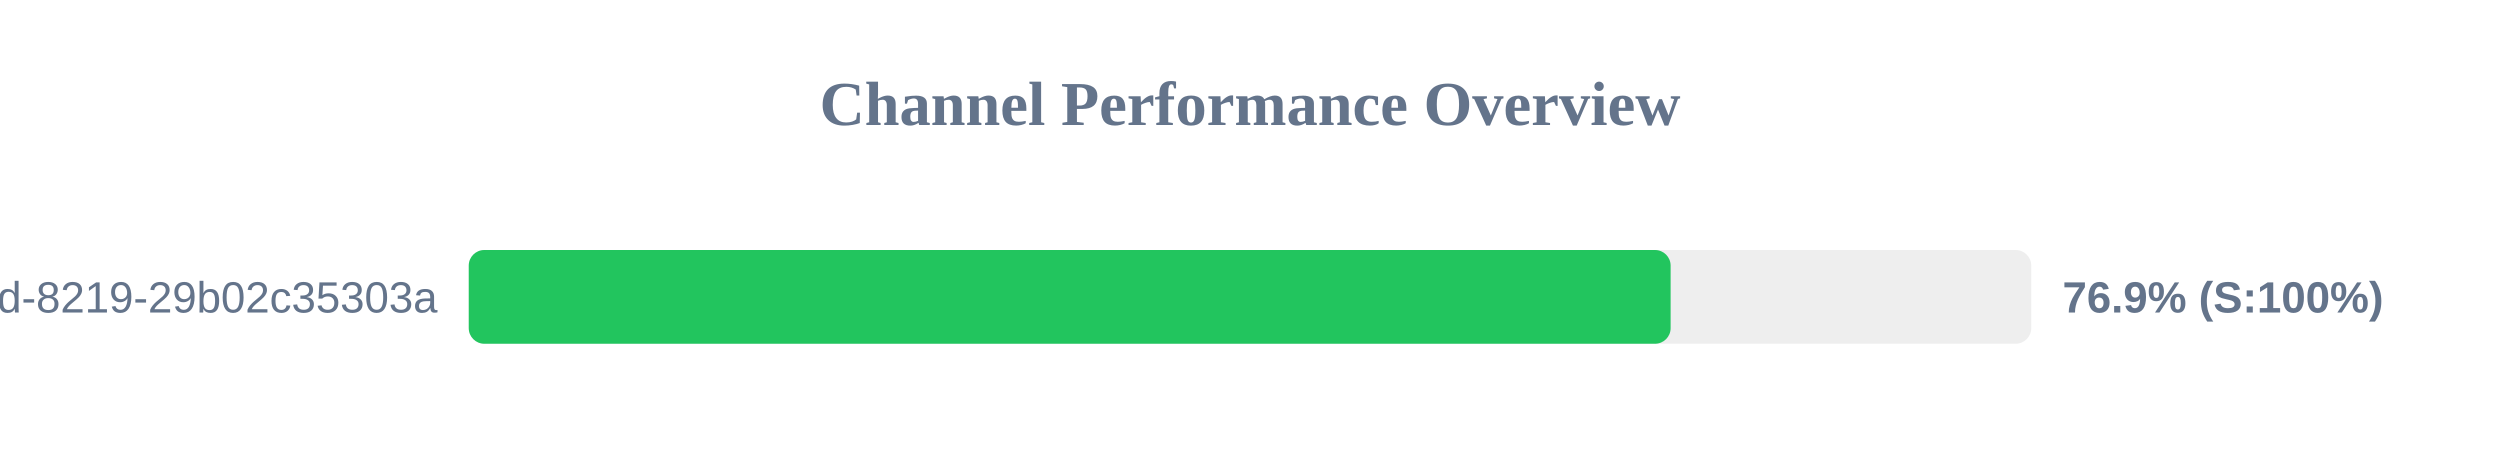
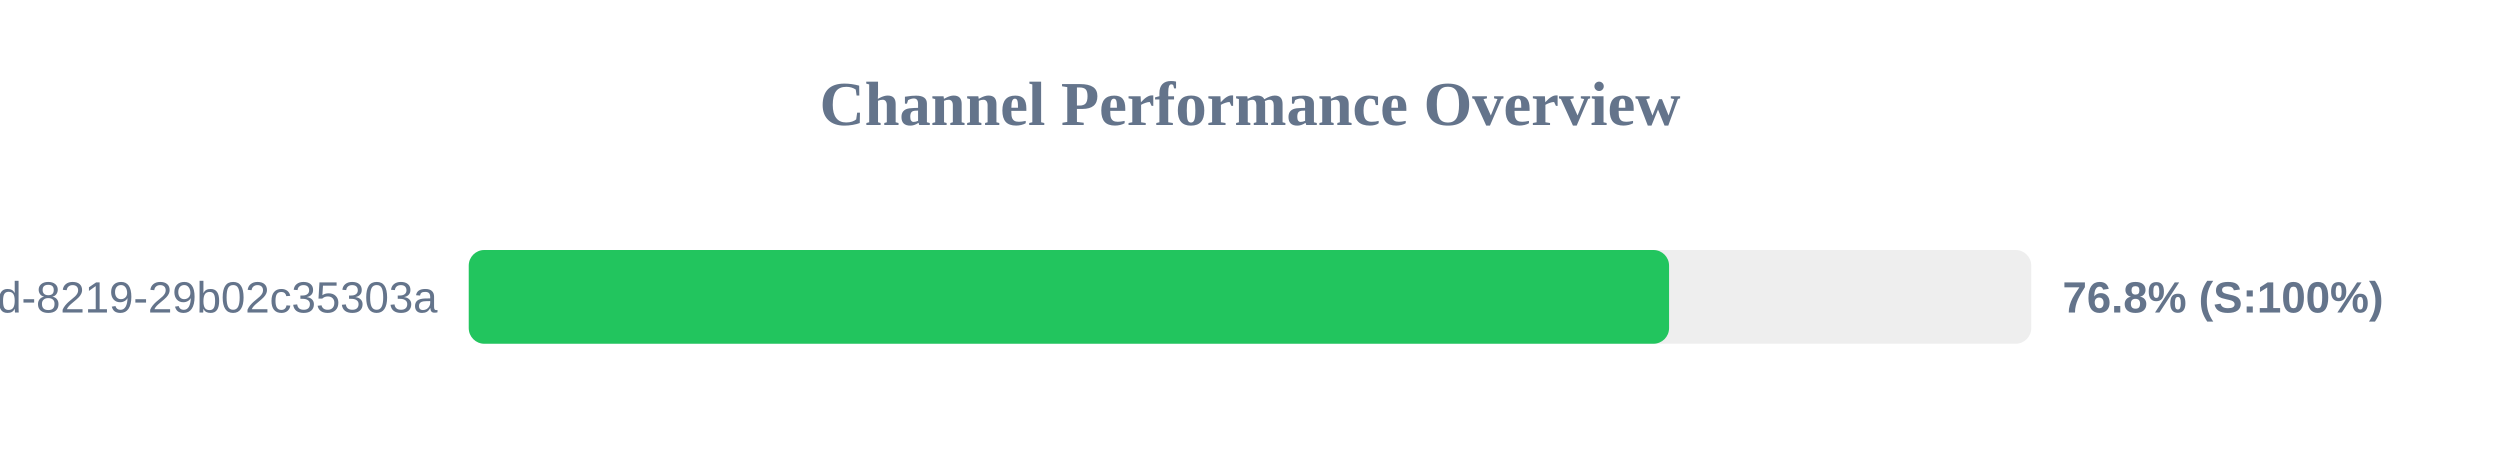
<svg xmlns="http://www.w3.org/2000/svg" width="800" height="150" version="1.1">
  <style>
        .row { font: 14px Arial; fill: #64748b; }
        .score { font: bold 14px Arial; fill: #64748b; }
    </style>
  <text x="400" y="40" text-anchor="middle" font-size="20px" font-weight="bold" fill="#64748b">Channel Performance Overview</text>
  <rect x="150" y="80" width="500" height="30" fill="#eee" rx="5" />
-   <rect x="150" y="80" width="384.6" height="30" fill="#22c55e" rx="5" />
+   <rect x="150" y="80" width="384.1" height="30" fill="#22c55e" rx="5" />
  <text x="140" y="100" text-anchor="end" class="row">?uuid=5eaa121d-4362-444d-8219-29b02c35303a</text>
-   <text x="660" y="100" text-anchor="start" class="score">76.9% (S:100%)</text>
+   <text x="660" y="100" text-anchor="start" class="score">76.8% (S:100%)</text>
</svg>
